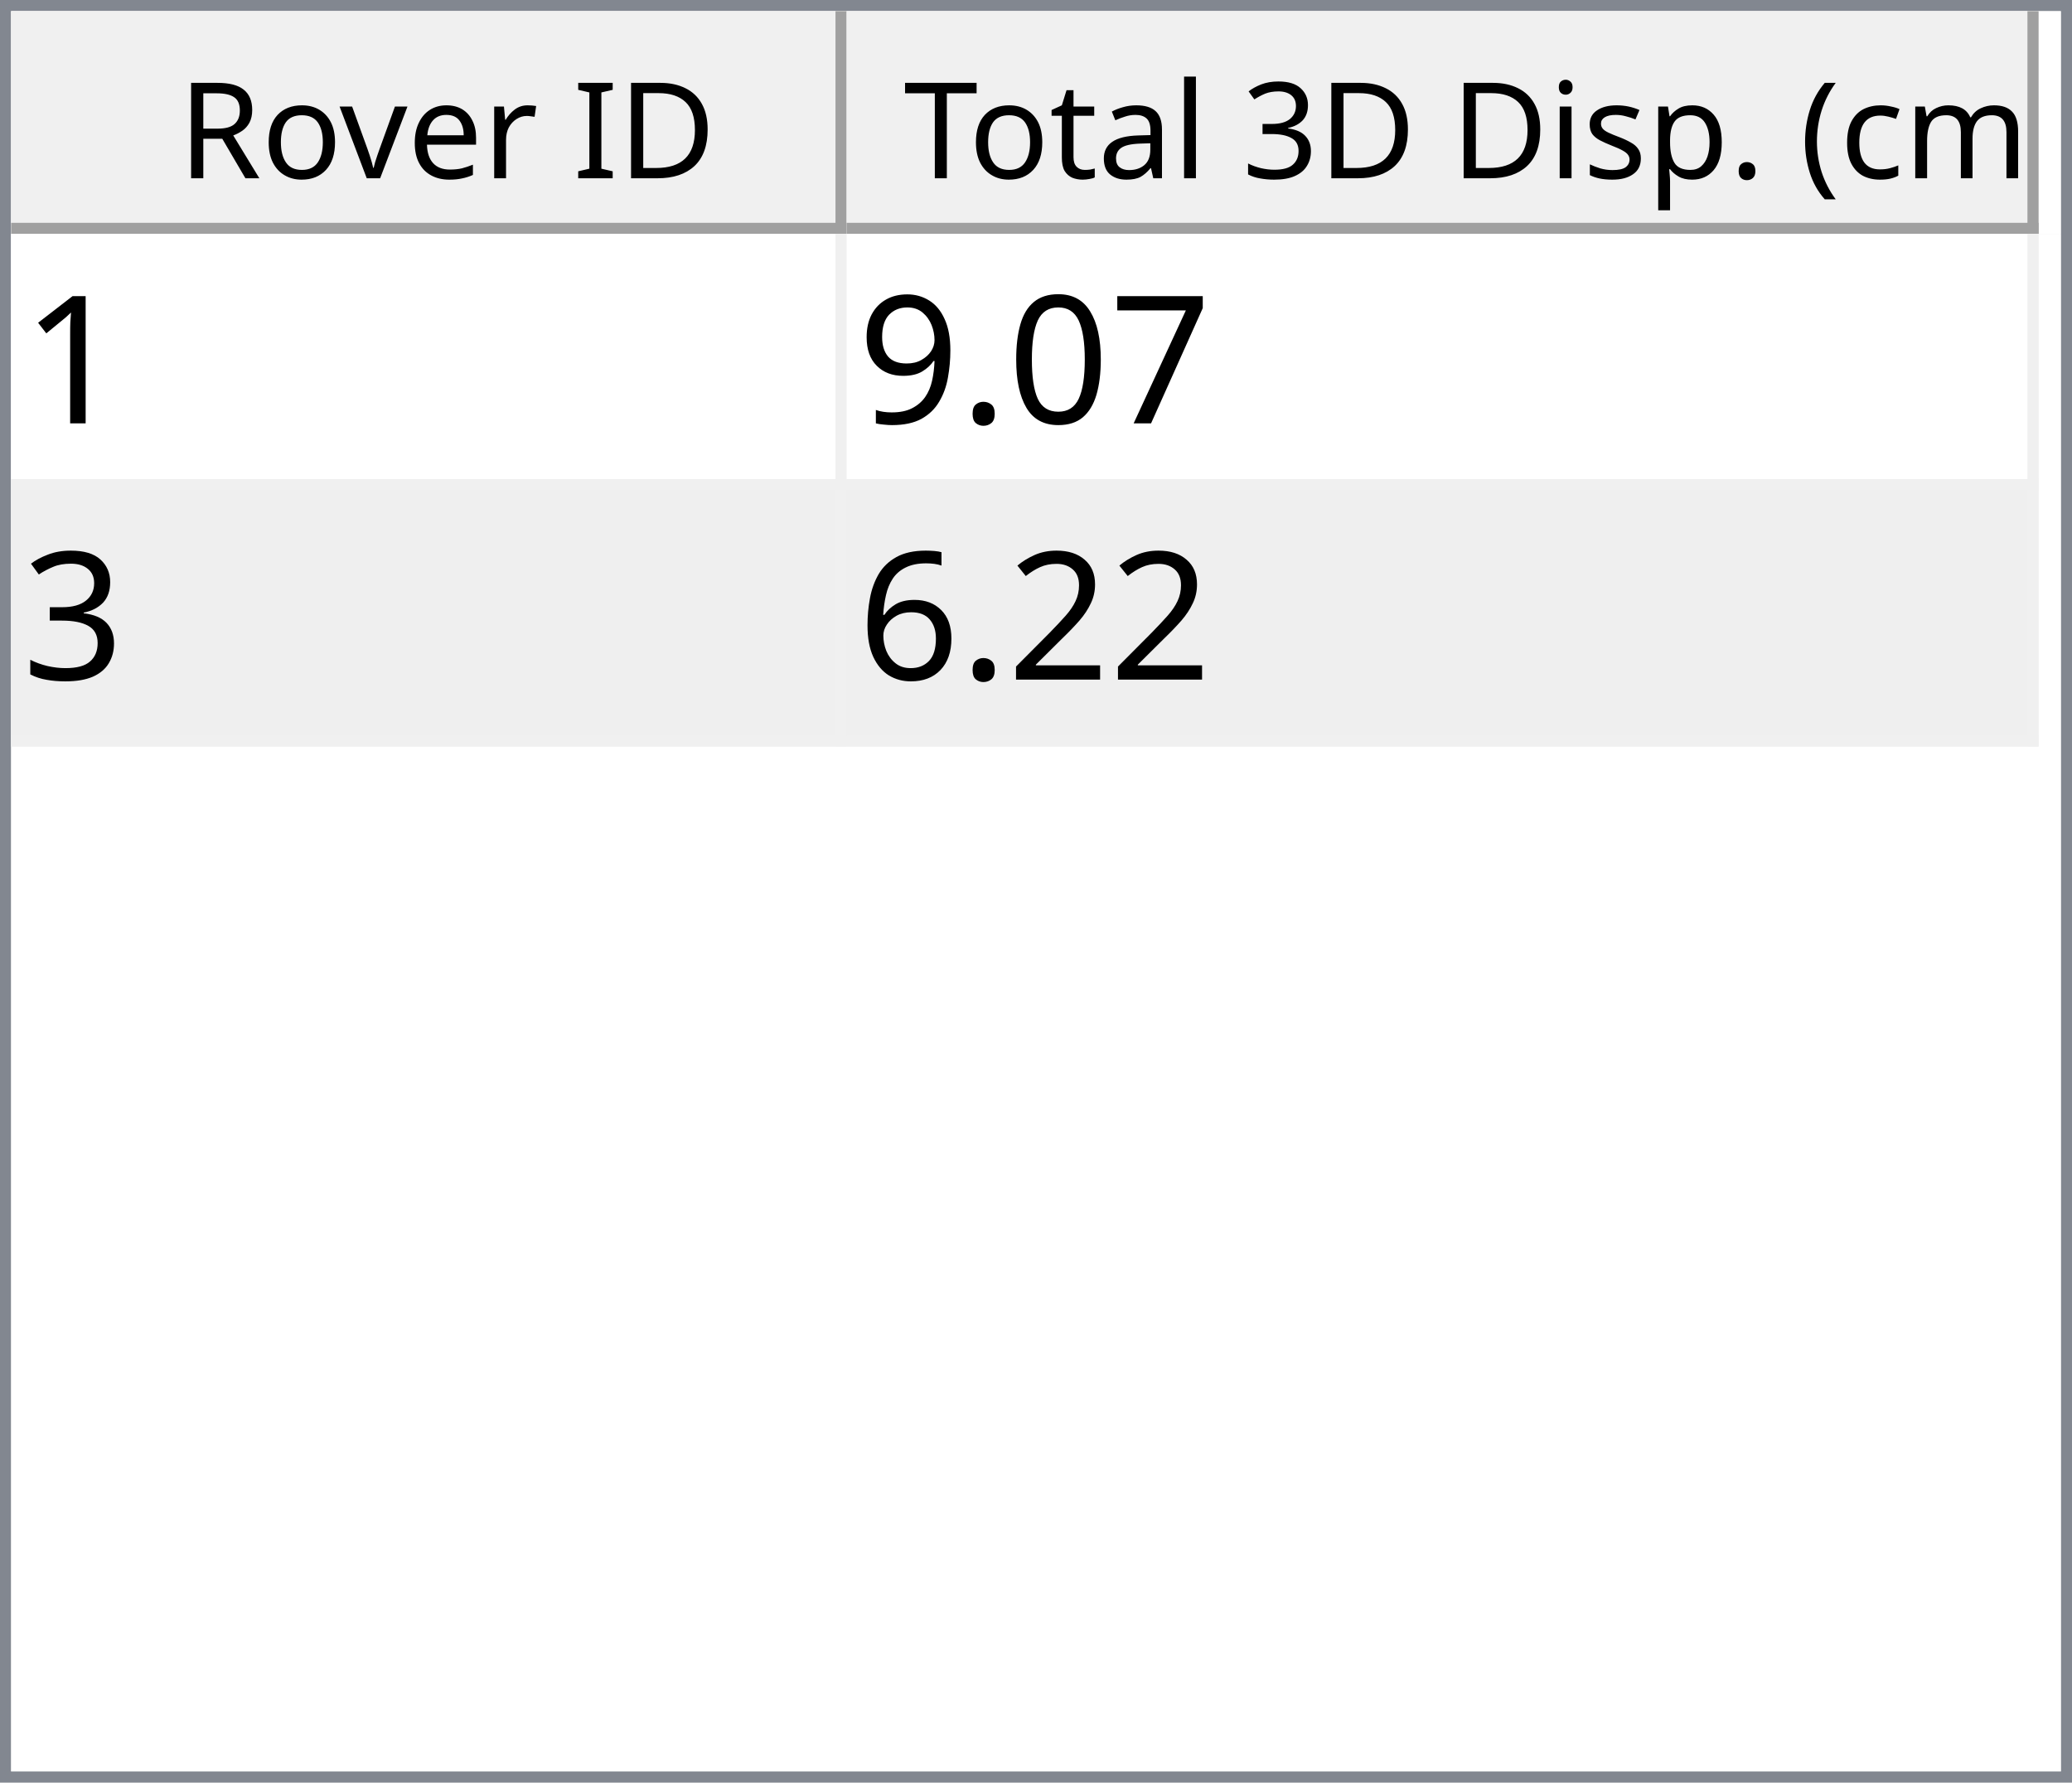
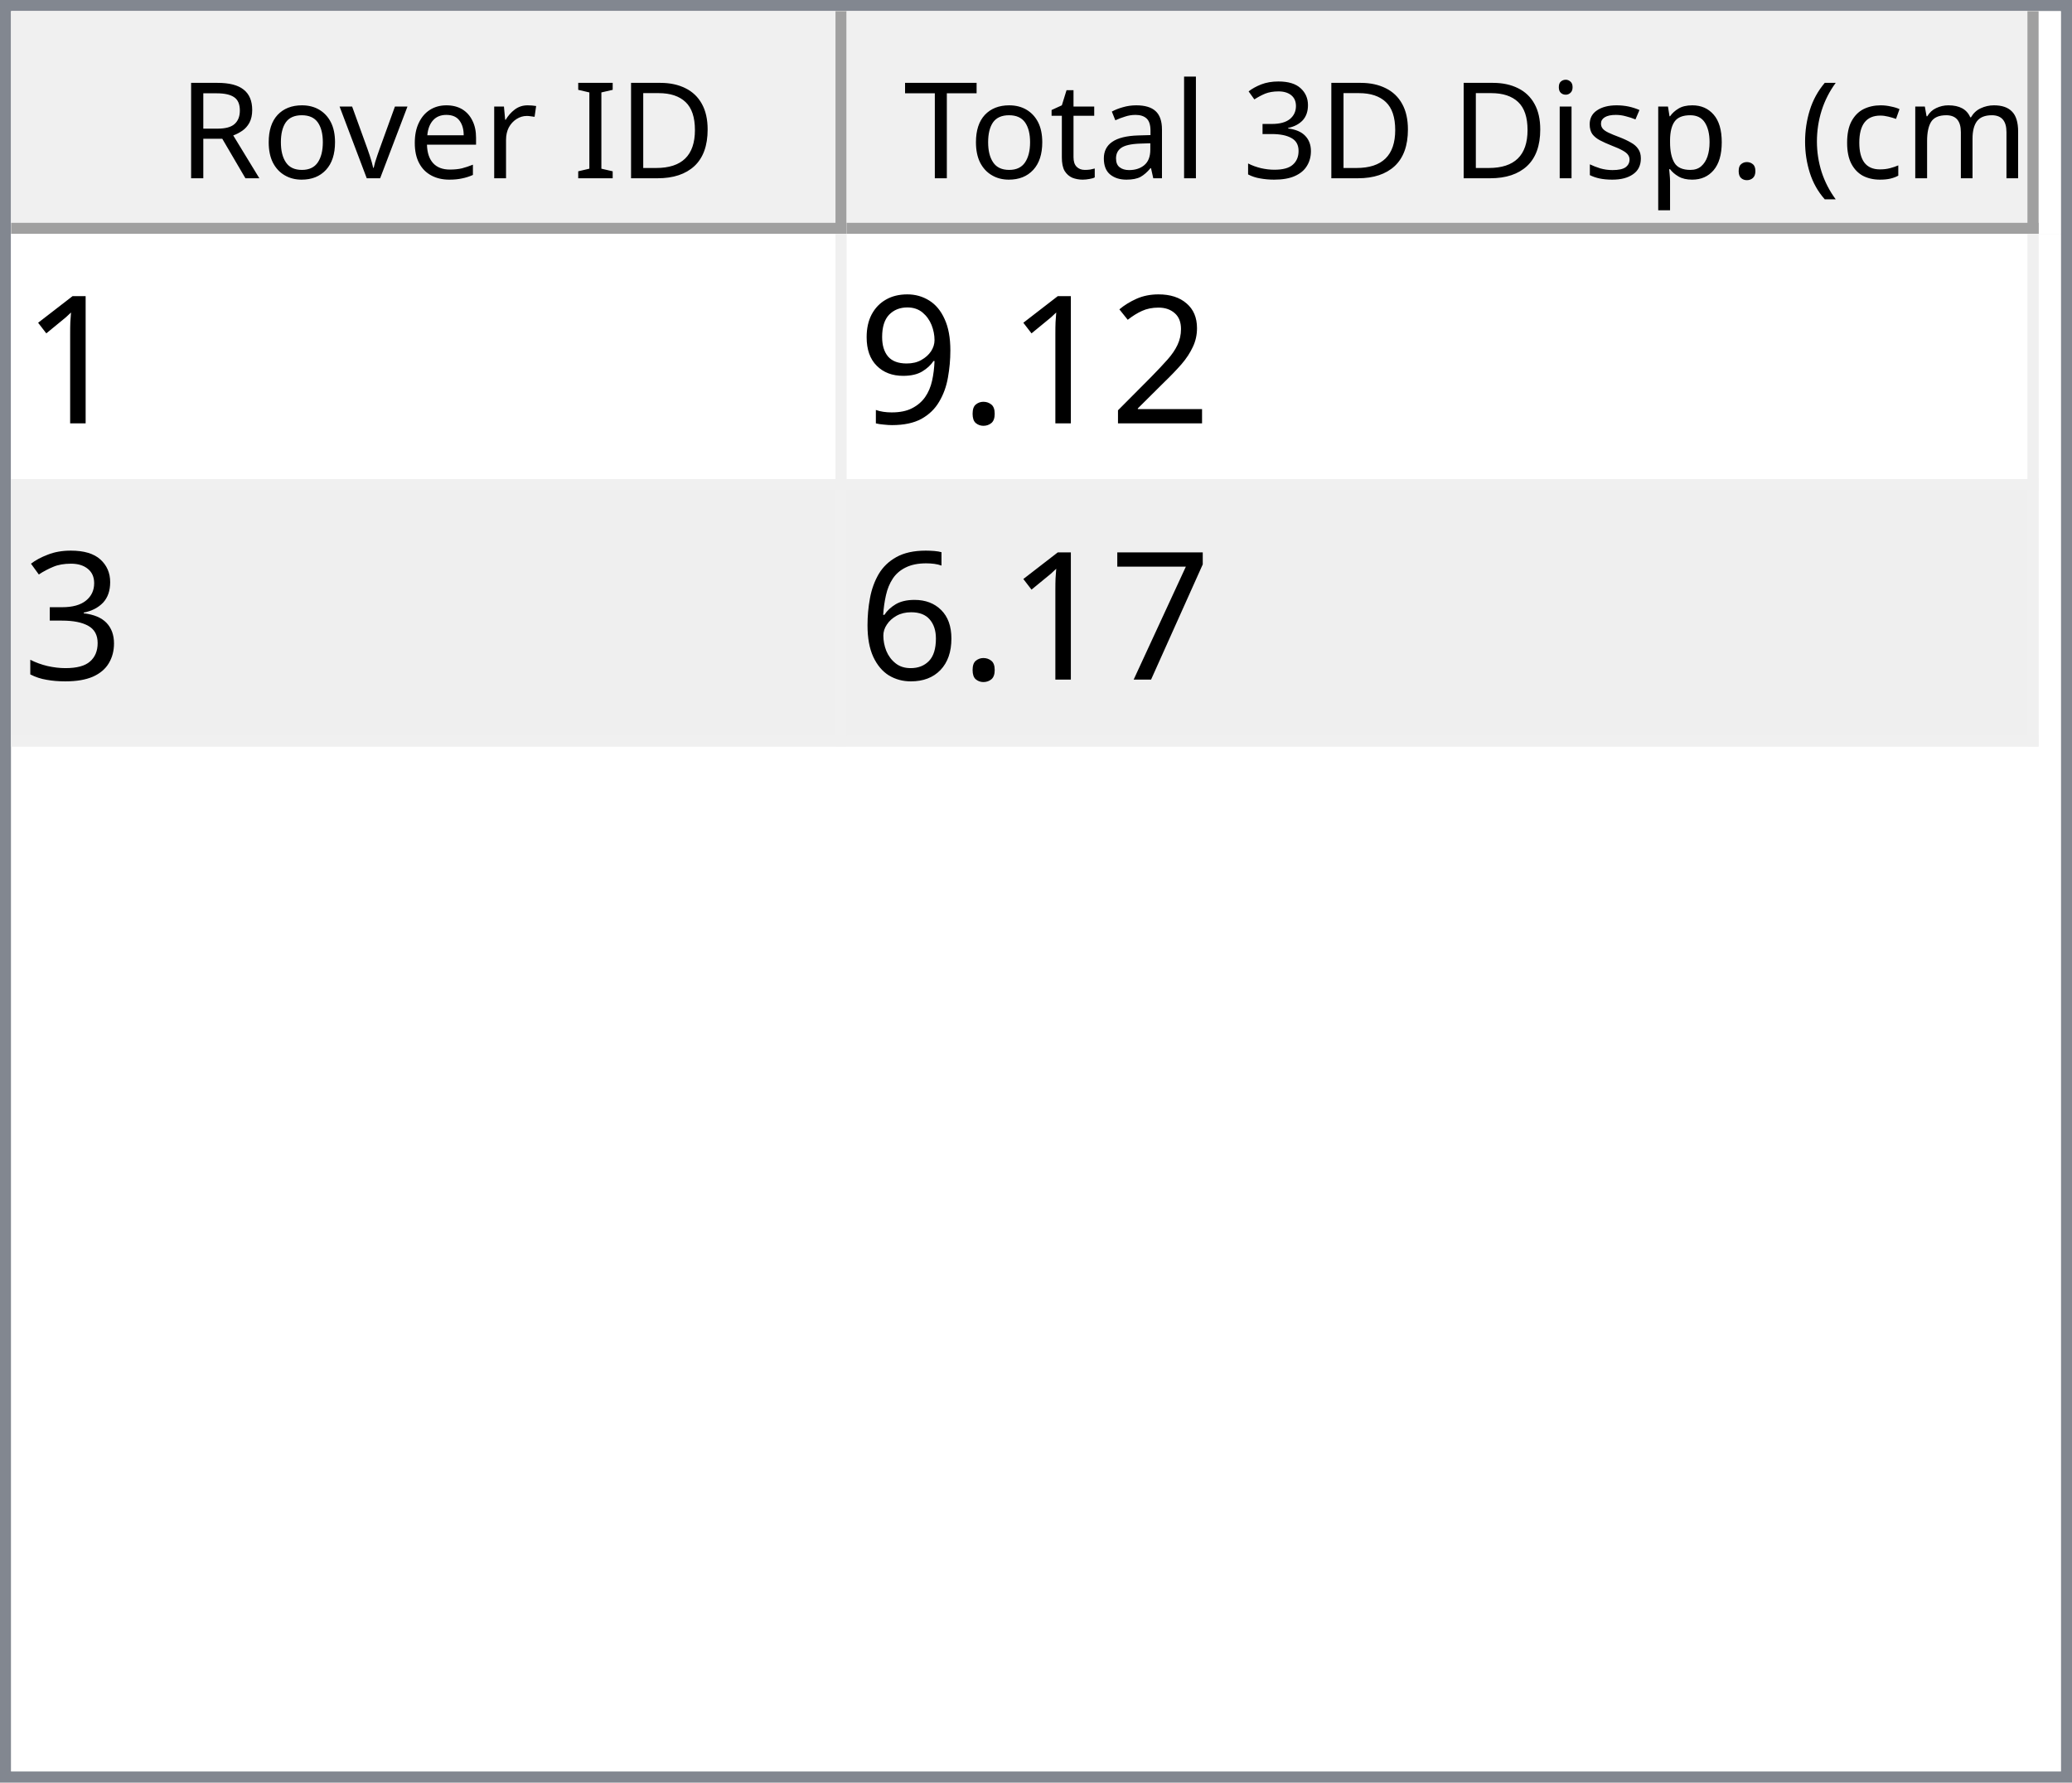
<svg xmlns="http://www.w3.org/2000/svg" style="fill-opacity:1; color-rendering:auto; color-interpolation:auto; text-rendering:auto; stroke:black; stroke-linecap:square; stroke-miterlimit:10; shape-rendering:auto; stroke-opacity:1; fill:black; stroke-dasharray:none; font-weight:normal; stroke-width:1; font-family:'Dialog'; font-style:normal; stroke-linejoin:miter; font-size:12px; stroke-dashoffset:0; image-rendering:auto;" width="186" height="160">
  <defs id="genericDefs" />
  <g>
    <defs id="defs1">
      <clipPath clipPathUnits="userSpaceOnUse" id="clipPath1">
        <path d="M0 0 L186 0 L186 160 L0 160 L0 0 Z" />
      </clipPath>
      <clipPath clipPathUnits="userSpaceOnUse" id="clipPath2">
        <path d="M0 0 L0 160 L186 160 L186 0 Z" />
      </clipPath>
      <clipPath clipPathUnits="userSpaceOnUse" id="clipPath3">
        <path d="M0 0 L0 20 L184 20 L184 0 Z" />
      </clipPath>
      <clipPath clipPathUnits="userSpaceOnUse" id="clipPath4">
        <path d="M0 0 L0 20 L75 20 L75 0 Z" />
      </clipPath>
      <clipPath clipPathUnits="userSpaceOnUse" id="clipPath5">
        <path d="M1 1 L1 19 L74 19 L74 1 Z" />
      </clipPath>
      <clipPath clipPathUnits="userSpaceOnUse" id="clipPath6">
        <path d="M0 0 L0 18 L73 18 L73 0 Z" />
      </clipPath>
      <clipPath clipPathUnits="userSpaceOnUse" id="clipPath7">
        <path d="M-0.5 -0.5 L-0.5 19.5 L74.5 19.5 L74.5 -0.5 Z" />
      </clipPath>
      <clipPath clipPathUnits="userSpaceOnUse" id="clipPath8">
        <path d="M0 0 L0 20 L107 20 L107 0 Z" />
      </clipPath>
      <clipPath clipPathUnits="userSpaceOnUse" id="clipPath9">
        <path d="M1 1 L1 19 L106 19 L106 1 Z" />
      </clipPath>
      <clipPath clipPathUnits="userSpaceOnUse" id="clipPath10">
        <path d="M0 0 L0 18 L105 18 L105 0 Z" />
      </clipPath>
      <clipPath clipPathUnits="userSpaceOnUse" id="clipPath11">
        <path d="M-0.5 -0.5 L-0.5 19.5 L106.5 19.5 L106.5 -0.5 Z" />
      </clipPath>
      <clipPath clipPathUnits="userSpaceOnUse" id="clipPath12">
        <path d="M0 0 L0 138 L184 138 L184 0 Z" />
      </clipPath>
      <clipPath clipPathUnits="userSpaceOnUse" id="clipPath13">
        <path d="M0 0 L0 46 L182 46 L182 0 Z" />
      </clipPath>
      <clipPath clipPathUnits="userSpaceOnUse" id="clipPath14">
        <path d="M-0.5 -0.5 L-0.5 45.5 L181.5 45.5 L181.5 -0.5 Z" />
      </clipPath>
      <clipPath clipPathUnits="userSpaceOnUse" id="clipPath15">
        <path d="M0 0 L0 22 L74 22 L74 0 Z" />
      </clipPath>
      <clipPath clipPathUnits="userSpaceOnUse" id="clipPath16">
        <path d="M0 0 L0 22 L106 22 L106 0 Z" />
      </clipPath>
      <font horiz-adv-x="64.551" id="font1">
        <font-face ascent="107.91" descent="25.098" units-per-em="100" style="font-style:normal; font-family:Segoe UI; font-weight:normal;" />
        <missing-glyph horiz-adv-x="64.551" d="M8.109 0 L8.109 68.266 L56.453 68.266 L56.453 0 L8.109 0 ZM15.328 7.234 L49.219 7.234 L49.219 61.031 L15.328 61.031 L15.328 7.234 Z" />
        <glyph unicode="D" horiz-adv-x="70.117" d="M9.188 0 L9.188 70.016 L28.516 70.016 Q65.531 70.016 65.531 35.891 Q65.531 19.672 55.25 9.836 Q44.969 0 27.734 0 L9.188 0 ZM17.391 62.594 L17.391 7.422 L27.828 7.422 Q41.609 7.422 49.273 14.797 Q56.938 22.172 56.938 35.688 Q56.938 62.594 28.328 62.594 L17.391 62.594 Z" />
        <glyph unicode="I" horiz-adv-x="26.611" d="M17.391 0 L9.188 0 L9.188 70.016 L17.391 70.016 L17.391 0 Z" />
        <glyph unicode=" " horiz-adv-x="27.393" d="" />
        <glyph unicode="r" horiz-adv-x="34.766" d="M34.188 41.891 Q32.078 43.5 28.125 43.5 Q23 43.5 19.555 38.672 Q16.109 33.844 16.109 25.484 L16.109 0 L8.109 0 L8.109 50 L16.109 50 L16.109 39.703 L16.312 39.703 Q18.016 44.969 21.531 47.922 Q25.047 50.875 29.391 50.875 Q32.516 50.875 34.188 50.203 L34.188 41.891 Z" />
        <glyph unicode="e" horiz-adv-x="52.295" d="M48.297 23 L12.984 23 Q13.188 14.656 17.484 10.109 Q21.781 5.562 29.297 5.562 Q37.75 5.562 44.828 11.141 L44.828 3.609 Q38.234 -1.172 27.391 -1.172 Q16.797 -1.172 10.742 5.641 Q4.688 12.453 4.688 24.812 Q4.688 36.469 11.305 43.82 Q17.922 51.172 27.734 51.172 Q37.547 51.172 42.922 44.828 Q48.297 38.484 48.297 27.203 L48.297 23 ZM40.094 29.781 Q40.047 36.719 36.75 40.578 Q33.453 44.438 27.594 44.438 Q21.922 44.438 17.969 40.383 Q14.016 36.328 13.094 29.781 L40.094 29.781 Z" />
        <glyph unicode="v" horiz-adv-x="47.9" d="M47.406 50 L27.484 0 L19.625 0 L0.688 50 L9.469 50 L22.172 13.672 Q23.578 9.672 23.922 6.688 L24.125 6.688 Q24.609 10.453 25.688 13.484 L38.969 50 L47.406 50 Z" />
        <glyph unicode="o" horiz-adv-x="58.594" d="M29 -1.172 Q17.922 -1.172 11.305 5.836 Q4.688 12.844 4.688 24.422 Q4.688 37.016 11.57 44.094 Q18.453 51.172 30.172 51.172 Q41.359 51.172 47.633 44.289 Q53.906 37.406 53.906 25.203 Q53.906 13.234 47.141 6.031 Q40.375 -1.172 29 -1.172 ZM29.594 44.438 Q21.875 44.438 17.383 39.188 Q12.891 33.938 12.891 24.703 Q12.891 15.828 17.43 10.695 Q21.969 5.562 29.594 5.562 Q37.359 5.562 41.531 10.594 Q45.703 15.625 45.703 24.906 Q45.703 34.281 41.531 39.359 Q37.359 44.438 29.594 44.438 Z" />
        <glyph unicode="R" horiz-adv-x="59.814" d="M59.375 0 L49.609 0 L37.891 19.625 Q36.281 22.359 34.766 24.289 Q33.25 26.219 31.664 27.438 Q30.078 28.656 28.25 29.219 Q26.422 29.781 24.125 29.781 L17.391 29.781 L17.391 0 L9.188 0 L9.188 70.016 L30.078 70.016 Q34.672 70.016 38.555 68.867 Q42.438 67.719 45.289 65.375 Q48.141 63.031 49.758 59.547 Q51.375 56.062 51.375 51.375 Q51.375 47.703 50.273 44.656 Q49.172 41.609 47.148 39.211 Q45.125 36.812 42.266 35.133 Q39.406 33.453 35.844 32.516 L35.844 32.328 Q37.594 31.547 38.891 30.547 Q40.188 29.547 41.359 28.18 Q42.531 26.812 43.68 25.078 Q44.828 23.344 46.234 21.047 L59.375 0 ZM17.391 62.594 L17.391 37.203 L28.516 37.203 Q31.594 37.203 34.203 38.133 Q36.812 39.062 38.719 40.797 Q40.625 42.531 41.703 45.047 Q42.781 47.562 42.781 50.688 Q42.781 56.297 39.141 59.445 Q35.5 62.594 28.609 62.594 L17.391 62.594 Z" />
        <glyph unicode=")" horiz-adv-x="30.176" d="M8.297 -15.922 L1.172 -15.922 Q16.406 2.344 16.406 26.812 Q16.406 51.469 1.078 70.016 L8.297 70.016 Q23.531 52.156 23.531 26.703 Q23.531 1.375 8.297 -15.922 Z" />
        <glyph unicode="m" horiz-adv-x="86.133" d="M79.109 0 L71.094 0 L71.094 28.719 Q71.094 37.016 68.531 40.727 Q65.969 44.438 59.906 44.438 Q54.781 44.438 51.195 39.75 Q47.609 35.062 47.609 28.516 L47.609 0 L39.594 0 L39.594 29.688 Q39.594 44.438 28.219 44.438 Q22.953 44.438 19.531 40.016 Q16.109 35.594 16.109 28.516 L16.109 0 L8.109 0 L8.109 50 L16.109 50 L16.109 42.094 L16.312 42.094 Q21.625 51.172 31.844 51.172 Q36.969 51.172 40.773 48.312 Q44.578 45.453 46 40.828 Q51.562 51.172 62.594 51.172 Q79.109 51.172 79.109 30.812 L79.109 0 Z" />
        <glyph unicode="c" horiz-adv-x="46.191" d="M42.188 2.297 Q36.422 -1.172 28.516 -1.172 Q17.828 -1.172 11.258 5.789 Q4.688 12.75 4.688 23.828 Q4.688 36.188 11.766 43.68 Q18.844 51.172 30.672 51.172 Q37.25 51.172 42.281 48.734 L42.281 40.531 Q36.719 44.438 30.375 44.438 Q22.703 44.438 17.797 38.945 Q12.891 33.453 12.891 24.516 Q12.891 15.719 17.508 10.641 Q22.125 5.562 29.891 5.562 Q36.422 5.562 42.188 9.906 L42.188 2.297 Z" />
        <glyph unicode="(" horiz-adv-x="30.176" d="M29.109 -15.922 L21.969 -15.922 Q6.844 1.375 6.844 26.703 Q6.844 52.156 21.969 70.016 L29.203 70.016 Q13.875 51.469 13.875 26.812 Q13.875 2.344 29.109 -15.922 Z" />
        <glyph unicode="." horiz-adv-x="21.68" d="M10.891 -1.078 Q8.641 -1.078 7.055 0.539 Q5.469 2.156 5.469 4.391 Q5.469 6.641 7.055 8.273 Q8.641 9.906 10.891 9.906 Q13.188 9.906 14.797 8.273 Q16.406 6.641 16.406 4.391 Q16.406 2.156 14.797 0.539 Q13.188 -1.078 10.891 -1.078 Z" />
        <glyph unicode="p" horiz-adv-x="58.789" d="M16.312 7.234 L16.109 7.234 L16.109 -23 L8.109 -23 L8.109 50 L16.109 50 L16.109 41.219 L16.312 41.219 Q22.219 51.172 33.594 51.172 Q43.266 51.172 48.688 44.461 Q54.109 37.75 54.109 26.469 Q54.109 13.922 48 6.375 Q41.891 -1.172 31.297 -1.172 Q21.578 -1.172 16.312 7.234 ZM16.109 27.391 L16.109 20.406 Q16.109 14.203 20.141 9.883 Q24.172 5.562 30.375 5.562 Q37.641 5.562 41.773 11.133 Q45.906 16.703 45.906 26.609 Q45.906 34.969 42.047 39.703 Q38.188 44.438 31.594 44.438 Q24.609 44.438 20.359 39.578 Q16.109 34.719 16.109 27.391 Z" />
        <glyph unicode="s" horiz-adv-x="42.432" d="M5.078 1.812 L5.078 10.406 Q11.625 5.562 19.484 5.562 Q30.031 5.562 30.031 12.594 Q30.031 14.594 29.125 15.992 Q28.219 17.391 26.68 18.461 Q25.141 19.531 23.07 20.383 Q21 21.234 18.609 22.172 Q15.281 23.484 12.766 24.828 Q10.25 26.172 8.57 27.859 Q6.891 29.547 6.031 31.695 Q5.172 33.844 5.172 36.719 Q5.172 40.234 6.789 42.945 Q8.406 45.656 11.086 47.484 Q13.766 49.312 17.211 50.242 Q20.656 51.172 24.312 51.172 Q30.812 51.172 35.938 48.922 L35.938 40.828 Q30.422 44.438 23.25 44.438 Q21 44.438 19.195 43.922 Q17.391 43.406 16.094 42.477 Q14.797 41.547 14.086 40.258 Q13.375 38.969 13.375 37.406 Q13.375 35.453 14.086 34.133 Q14.797 32.812 16.164 31.789 Q17.531 30.766 19.484 29.938 Q21.438 29.109 23.922 28.125 Q27.25 26.859 29.883 25.516 Q32.516 24.172 34.375 22.484 Q36.234 20.797 37.234 18.602 Q38.234 16.406 38.234 13.375 Q38.234 9.672 36.602 6.938 Q34.969 4.203 32.234 2.398 Q29.5 0.594 25.93 -0.289 Q22.359 -1.172 18.453 -1.172 Q10.75 -1.172 5.078 1.812 Z" />
        <glyph unicode="i" horiz-adv-x="24.219" d="M12.203 62.703 Q10.062 62.703 8.547 64.164 Q7.031 65.625 7.031 67.875 Q7.031 70.125 8.547 71.609 Q10.062 73.094 12.203 73.094 Q14.406 73.094 15.945 71.609 Q17.484 70.125 17.484 67.875 Q17.484 65.719 15.945 64.211 Q14.406 62.703 12.203 62.703 ZM16.109 0 L8.109 0 L8.109 50 L16.109 50 L16.109 0 Z" />
        <glyph unicode="3" horiz-adv-x="53.906" d="M46.531 19.828 Q46.531 15.094 44.75 11.211 Q42.969 7.328 39.719 4.57 Q36.469 1.812 31.93 0.297 Q27.391 -1.219 21.922 -1.219 Q11.922 -1.219 6 2.594 L6 11.188 Q13.094 5.609 22.219 5.609 Q25.875 5.609 28.828 6.539 Q31.781 7.469 33.906 9.227 Q36.031 10.984 37.18 13.477 Q38.328 15.969 38.328 19.094 Q38.328 32.812 18.797 32.812 L12.984 32.812 L12.984 39.594 L18.5 39.594 Q35.797 39.594 35.797 52.484 Q35.797 64.406 22.609 64.406 Q15.188 64.406 8.688 59.422 L8.688 67.188 Q15.375 71.188 24.609 71.188 Q29 71.188 32.57 69.969 Q36.141 68.75 38.68 66.555 Q41.219 64.359 42.609 61.281 Q44 58.203 44 54.5 Q44 40.672 30.031 36.719 L30.031 36.531 Q33.594 36.141 36.625 34.797 Q39.656 33.453 41.852 31.305 Q44.047 29.156 45.289 26.25 Q46.531 23.344 46.531 19.828 Z" />
        <glyph unicode="l" horiz-adv-x="24.219" d="M16.109 0 L8.109 0 L8.109 74.031 L16.109 74.031 L16.109 0 Z" />
        <glyph unicode="a" horiz-adv-x="50.879" d="M43.891 0 L35.891 0 L35.891 7.812 L35.688 7.812 Q30.469 -1.172 20.312 -1.172 Q12.844 -1.172 8.617 2.781 Q4.391 6.734 4.391 13.281 Q4.391 27.297 20.906 29.594 L35.891 31.688 Q35.891 44.438 25.594 44.438 Q16.547 44.438 9.281 38.281 L9.281 46.484 Q16.656 51.172 26.266 51.172 Q43.891 51.172 43.891 32.516 L43.891 0 ZM35.891 25.297 L23.828 23.641 Q18.266 22.859 15.43 20.875 Q12.594 18.891 12.594 13.875 Q12.594 10.203 15.211 7.883 Q17.828 5.562 22.172 5.562 Q28.125 5.562 32.008 9.742 Q35.891 13.922 35.891 20.312 L35.891 25.297 Z" />
        <glyph unicode="t" horiz-adv-x="33.887" d="M31.297 0.484 Q28.469 -1.078 23.828 -1.078 Q10.688 -1.078 10.688 13.578 L10.688 43.172 L2.094 43.172 L2.094 50 L10.688 50 L10.688 62.203 L18.703 64.797 L18.703 50 L31.297 50 L31.297 43.172 L18.703 43.172 L18.703 14.984 Q18.703 9.969 20.414 7.82 Q22.125 5.672 26.078 5.672 Q29.109 5.672 31.297 7.328 L31.297 0.484 Z" />
        <glyph unicode="T" horiz-adv-x="52.393" d="M50.594 62.594 L30.375 62.594 L30.375 0 L22.172 0 L22.172 62.594 L2 62.594 L2 70.016 L50.594 70.016 L50.594 62.594 Z" />
      </font>
      <font horiz-adv-x="75.0" id="font2">
        <font-face ascent="100.537" descent="21.973" units-per-em="100" style="font-style:normal; font-family:sans-serif; font-weight:normal;" />
        <missing-glyph horiz-adv-x="75.0" d="M12.5 0 L12.5 62.5 L62.5 62.5 L62.5 0 L12.5 0 ZM14.062 1.562 L60.938 1.562 L60.938 60.938 L14.062 60.938 L14.062 1.562 Z" />
        <glyph unicode="1" horiz-adv-x="55.615" d="M37.25 0 L28.469 0 L28.469 56 Q25.297 52.984 20.141 49.953 Q14.984 46.922 10.891 45.406 L10.891 53.906 Q18.266 57.375 23.781 62.305 Q29.297 67.234 31.594 71.875 L37.25 71.875 L37.25 0 Z" />
-         <glyph unicode="7" horiz-adv-x="55.615" d="M4.734 62.203 L4.734 70.656 L51.078 70.656 L51.078 63.812 Q44.234 56.547 37.523 44.484 Q30.812 32.422 27.156 19.672 Q24.516 10.688 23.781 0 L14.75 0 Q14.891 8.453 18.062 20.414 Q21.234 32.375 27.172 43.484 Q33.109 54.594 39.797 62.203 L4.734 62.203 Z" />
-         <glyph unicode="0" horiz-adv-x="55.615" d="M4.156 35.297 Q4.156 48 6.766 55.742 Q9.375 63.484 14.523 67.68 Q19.672 71.875 27.484 71.875 Q33.25 71.875 37.594 69.555 Q41.938 67.234 44.773 62.867 Q47.609 58.5 49.219 52.227 Q50.828 45.953 50.828 35.297 Q50.828 22.703 48.242 14.969 Q45.656 7.234 40.508 3.008 Q35.359 -1.219 27.484 -1.219 Q17.141 -1.219 11.234 6.203 Q4.156 15.141 4.156 35.297 ZM13.188 35.297 Q13.188 17.672 17.312 11.836 Q21.438 6 27.484 6 Q33.547 6 37.672 11.859 Q41.797 17.719 41.797 35.297 Q41.797 52.984 37.672 58.789 Q33.547 64.594 27.391 64.594 Q21.344 64.594 17.719 59.469 Q13.188 52.938 13.188 35.297 Z" />
+         <glyph unicode="2" horiz-adv-x="55.615" d="M50.344 8.453 L50.344 0 L3.031 0 Q2.938 3.172 4.047 6.109 Q5.859 10.938 9.836 15.625 Q13.812 20.312 21.344 26.469 Q33.016 36.031 37.117 41.625 Q41.219 47.219 41.219 52.203 Q41.219 57.422 37.477 61.008 Q33.734 64.594 27.734 64.594 Q21.391 64.594 17.578 60.789 Q13.766 56.984 13.719 50.25 L4.688 51.172 Q5.609 61.281 11.664 66.578 Q17.719 71.875 27.938 71.875 Q38.234 71.875 44.242 66.164 Q50.25 60.453 50.25 52 Q50.25 47.703 48.492 43.555 Q46.734 39.406 42.656 34.812 Q38.578 30.219 29.109 22.219 Q21.188 15.578 18.945 13.211 Q16.703 10.844 15.234 8.453 L50.344 8.453 Z" />
        <glyph unicode="." horiz-adv-x="27.783" d="M9.078 0 L9.078 10.016 L19.094 10.016 L19.094 0 L9.078 0 Z" />
        <glyph unicode="9" horiz-adv-x="55.615" d="M5.469 16.547 L13.922 17.328 Q14.984 11.375 18.016 8.688 Q21.047 6 25.781 6 Q29.828 6 32.883 7.859 Q35.938 9.719 37.891 12.82 Q39.844 15.922 41.164 21.195 Q42.484 26.469 42.484 31.938 Q42.484 32.516 42.438 33.688 Q39.797 29.5 35.234 26.883 Q30.672 24.266 25.344 24.266 Q16.453 24.266 10.305 30.711 Q4.156 37.156 4.156 47.703 Q4.156 58.594 10.578 65.234 Q17 71.875 26.656 71.875 Q33.641 71.875 39.43 68.117 Q45.219 64.359 48.219 57.398 Q51.219 50.438 51.219 37.25 Q51.219 23.531 48.242 15.406 Q45.266 7.281 39.383 3.031 Q33.5 -1.219 25.594 -1.219 Q17.188 -1.219 11.867 3.445 Q6.547 8.109 5.469 16.547 ZM41.453 48.141 Q41.453 55.719 37.43 60.156 Q33.406 64.594 27.734 64.594 Q21.875 64.594 17.531 59.812 Q13.188 55.031 13.188 47.406 Q13.188 40.578 17.312 36.305 Q21.438 32.031 27.484 32.031 Q33.594 32.031 37.523 36.305 Q41.453 40.578 41.453 48.141 Z" />
        <glyph unicode="3" horiz-adv-x="55.615" d="M4.203 18.891 L12.984 20.062 Q14.5 12.594 18.141 9.297 Q21.781 6 27 6 Q33.203 6 37.477 10.297 Q41.75 14.594 41.75 20.953 Q41.75 27 37.797 30.93 Q33.844 34.859 27.734 34.859 Q25.25 34.859 21.531 33.891 L22.516 41.609 Q23.391 41.5 23.922 41.5 Q29.547 41.5 34.039 44.43 Q38.531 47.359 38.531 53.469 Q38.531 58.297 35.258 61.477 Q31.984 64.656 26.812 64.656 Q21.688 64.656 18.266 61.43 Q14.844 58.203 13.875 51.766 L5.078 53.328 Q6.688 62.156 12.398 67.016 Q18.109 71.875 26.609 71.875 Q32.469 71.875 37.398 69.359 Q42.328 66.844 44.945 62.5 Q47.562 58.156 47.562 53.266 Q47.562 48.641 45.07 44.828 Q42.578 41.016 37.703 38.766 Q44.047 37.312 47.562 32.695 Q51.078 28.078 51.078 21.141 Q51.078 11.766 44.242 5.25 Q37.406 -1.266 26.953 -1.266 Q17.531 -1.266 11.305 4.352 Q5.078 9.969 4.203 18.891 Z" />
-         <glyph unicode="2" horiz-adv-x="55.615" d="M50.344 8.453 L50.344 0 L3.031 0 Q2.938 3.172 4.047 6.109 Q5.859 10.938 9.836 15.625 Q13.812 20.312 21.344 26.469 Q33.016 36.031 37.117 41.625 Q41.219 47.219 41.219 52.203 Q41.219 57.422 37.477 61.008 Q33.734 64.594 27.734 64.594 Q21.391 64.594 17.578 60.789 Q13.766 56.984 13.719 50.25 L4.688 51.172 Q5.609 61.281 11.664 66.578 Q17.719 71.875 27.938 71.875 Q38.234 71.875 44.242 66.164 Q50.25 60.453 50.25 52 Q50.25 47.703 48.492 43.555 Q46.734 39.406 42.656 34.812 Q38.578 30.219 29.109 22.219 Q21.188 15.578 18.945 13.211 Q16.703 10.844 15.234 8.453 L50.344 8.453 Z" />
+         <glyph unicode="7" horiz-adv-x="55.615" d="M4.734 62.203 L4.734 70.656 L51.078 70.656 L51.078 63.812 Q44.234 56.547 37.523 44.484 Q30.812 32.422 27.156 19.672 Q24.516 10.688 23.781 0 L14.75 0 Q14.891 8.453 18.062 20.414 Q21.234 32.375 27.172 43.484 Q33.109 54.594 39.797 62.203 L4.734 62.203 Z" />
        <glyph unicode="6" horiz-adv-x="55.615" d="M49.75 54.047 L41.016 53.375 Q39.844 58.547 37.703 60.891 Q34.125 64.656 28.906 64.656 Q24.703 64.656 21.531 62.312 Q17.391 59.281 14.992 53.469 Q12.594 47.656 12.5 36.922 Q15.672 41.75 20.266 44.094 Q24.859 46.438 29.891 46.438 Q38.672 46.438 44.852 39.969 Q51.031 33.5 51.031 23.25 Q51.031 16.5 48.125 10.719 Q45.219 4.938 40.141 1.859 Q35.062 -1.219 28.609 -1.219 Q17.625 -1.219 10.695 6.859 Q3.766 14.938 3.766 33.5 Q3.766 54.25 11.422 63.672 Q18.109 71.875 29.438 71.875 Q37.891 71.875 43.289 67.141 Q48.688 62.406 49.75 54.047 ZM13.875 23.188 Q13.875 18.656 15.797 14.508 Q17.719 10.359 21.188 8.18 Q24.656 6 28.469 6 Q34.031 6 38.039 10.492 Q42.047 14.984 42.047 22.703 Q42.047 30.125 38.086 34.398 Q34.125 38.672 28.125 38.672 Q22.172 38.672 18.023 34.398 Q13.875 30.125 13.875 23.188 Z" />
      </font>
    </defs>
    <g style="fill:white; stroke:white;">
      <rect x="0" y="0" width="186" style="clip-path:url(#clipPath1); stroke:none;" height="160" />
    </g>
    <g style="fill:white; text-rendering:optimizeSpeed; color-rendering:optimizeSpeed; image-rendering:optimizeSpeed; shape-rendering:crispEdges; stroke:white; color-interpolation:sRGB;">
      <rect x="0" width="186" height="160" y="0" style="stroke:none;" />
      <path style="stroke:none;" d="M0 160 L186 160 L186 0 L0 0 Z" />
    </g>
    <g style="fill:rgb(240,240,240); font-family:'Segoe UI'; stroke:rgb(240,240,240);">
      <rect x="0" y="0" width="186" style="clip-path:url(#clipPath2); stroke:none;" height="160" />
    </g>
    <g style="fill:rgb(130,135,144); font-family:'Segoe UI'; stroke:rgb(130,135,144);">
      <path d="M0 0 L186 0 L186 160 L0 160 L0 0 ZM1 1 L185 1 L185 159 L1 159 L1 1 Z" style="fill-rule:evenodd; clip-path:url(#clipPath2); stroke:none;" />
    </g>
    <g style="fill:white; font-family:'Segoe UI'; stroke:white;" transform="translate(1,1)">
      <rect x="0" y="0" width="184" style="clip-path:url(#clipPath3); stroke:none;" height="20" />
    </g>
    <g style="fill:rgb(240,240,240); font-family:'Segoe UI'; stroke:rgb(240,240,240);" transform="translate(1,1)">
      <rect x="0" y="0" width="75" style="clip-path:url(#clipPath4); stroke:none;" height="20" />
    </g>
    <g style="font-family:'Segoe UI';" transform="translate(2,2)">
      <text x="14" xml:space="preserve" y="14" style="clip-path:url(#clipPath6); stroke:none;">Rover ID</text>
    </g>
    <g style="fill:rgb(160,160,160); font-family:'Segoe UI'; stroke:rgb(160,160,160); stroke-linejoin:bevel;" transform="translate(1.5,1.5)">
      <line x1="74" x2="74" y1="0" style="fill:none; clip-path:url(#clipPath7);" y2="19" />
    </g>
    <g style="fill:rgb(160,160,160); font-family:'Segoe UI'; stroke:rgb(160,160,160); stroke-linejoin:bevel;" transform="matrix(1,0,0,1,1,1) translate(0.5,0.5)">
      <line x1="0" x2="74" y1="19" style="fill:none; clip-path:url(#clipPath7);" y2="19" />
    </g>
    <g style="fill:rgb(240,240,240); font-family:'Segoe UI'; stroke:rgb(240,240,240);" transform="translate(76,1)">
      <rect x="0" y="0" width="107" style="clip-path:url(#clipPath8); stroke:none;" height="20" />
    </g>
    <g style="font-family:'Segoe UI';" transform="translate(77,2)">
      <text x="1" xml:space="preserve" y="14" style="clip-path:url(#clipPath10); stroke:none;"> Total 3D Disp. (cm)</text>
    </g>
    <g style="fill:rgb(160,160,160); font-family:'Segoe UI'; stroke:rgb(160,160,160); stroke-linejoin:bevel;" transform="translate(76.5,1.5)">
      <line x1="106" x2="106" y1="0" style="fill:none; clip-path:url(#clipPath11);" y2="19" />
    </g>
    <g style="fill:rgb(160,160,160); font-family:'Segoe UI'; stroke:rgb(160,160,160); stroke-linejoin:bevel;" transform="matrix(1,0,0,1,76,1) translate(0.5,0.5)">
      <line x1="0" x2="106" y1="19" style="fill:none; clip-path:url(#clipPath11);" y2="19" />
    </g>
    <g style="fill:white; font-family:'Segoe UI'; stroke:white;" transform="translate(1,21)">
      <rect x="0" y="0" width="184" style="clip-path:url(#clipPath12); stroke:none;" height="138" />
    </g>
    <g style="fill:rgb(240,240,240); font-size:16px; font-family:sans-serif; stroke:rgb(240,240,240);" transform="translate(1,21)">
      <rect x="0" y="0" width="182" style="clip-path:url(#clipPath13); stroke:none;" height="46" />
      <line transform="translate(0.5,0.5)" x1="0" x2="181" y1="22" style="clip-path:url(#clipPath14); fill:none; stroke-linejoin:bevel;" y2="22" />
    </g>
    <g transform="matrix(1,0,0,1,1,21) translate(0.5,0.5)" style="fill:rgb(240,240,240); font-size:16px; font-family:sans-serif; stroke:rgb(240,240,240); stroke-linejoin:bevel;">
      <line x1="0" x2="181" y1="45" style="fill:none; clip-path:url(#clipPath14);" y2="45" />
    </g>
    <g transform="matrix(1,0,0,1,1,21) translate(0.5,0.5)" style="fill:rgb(240,240,240); font-size:16px; font-family:sans-serif; stroke:rgb(240,240,240); stroke-linejoin:bevel;">
      <line x1="74" x2="74" y1="0" style="fill:none; clip-path:url(#clipPath14);" y2="45" />
    </g>
    <g transform="matrix(1,0,0,1,1,21) translate(0.5,0.5)" style="fill:rgb(240,240,240); font-size:16px; font-family:sans-serif; stroke:rgb(240,240,240); stroke-linejoin:bevel;">
      <line x1="181" x2="181" y1="0" style="fill:none; clip-path:url(#clipPath14);" y2="45" />
    </g>
    <g style="fill:white; font-size:16px; font-family:sans-serif; stroke:white;" transform="matrix(1,0,0,1,1,21)">
      <rect x="0" y="0" width="74" style="clip-path:url(#clipPath15); stroke:none;" height="22" />
      <text x="1" y="17" style="fill:black; clip-path:url(#clipPath15); stroke:none;" xml:space="preserve">1</text>
    </g>
    <g style="fill:white; font-size:16px; font-family:sans-serif; stroke:white;" transform="matrix(1,0,0,1,1,21) translate(75,0)">
      <rect x="0" y="0" width="106" style="clip-path:url(#clipPath16); stroke:none;" height="22" />
-       <text x="1" y="17" style="fill:black; clip-path:url(#clipPath16); stroke:none;" xml:space="preserve">9.07</text>
+       <text x="1" y="17" style="fill:black; clip-path:url(#clipPath16); stroke:none;" xml:space="preserve">9.12</text>
    </g>
    <g style="fill:rgb(239,239,239); font-size:16px; font-family:sans-serif; stroke:rgb(239,239,239);" transform="matrix(1,0,0,1,1,21) translate(0,23)">
      <rect x="0" y="0" width="74" style="clip-path:url(#clipPath15); stroke:none;" height="22" />
      <text x="1" y="17" style="fill:black; clip-path:url(#clipPath15); stroke:none;" xml:space="preserve">3</text>
    </g>
    <g style="fill:rgb(239,239,239); font-size:16px; font-family:sans-serif; stroke:rgb(239,239,239);" transform="matrix(1,0,0,1,1,21) translate(75,23)">
      <rect x="0" y="0" width="106" style="clip-path:url(#clipPath16); stroke:none;" height="22" />
-       <text x="1" y="17" style="fill:black; clip-path:url(#clipPath16); stroke:none;" xml:space="preserve">6.22</text>
+       <text x="1" y="17" style="fill:black; clip-path:url(#clipPath16); stroke:none;" xml:space="preserve">6.17</text>
    </g>
  </g>
</svg>
